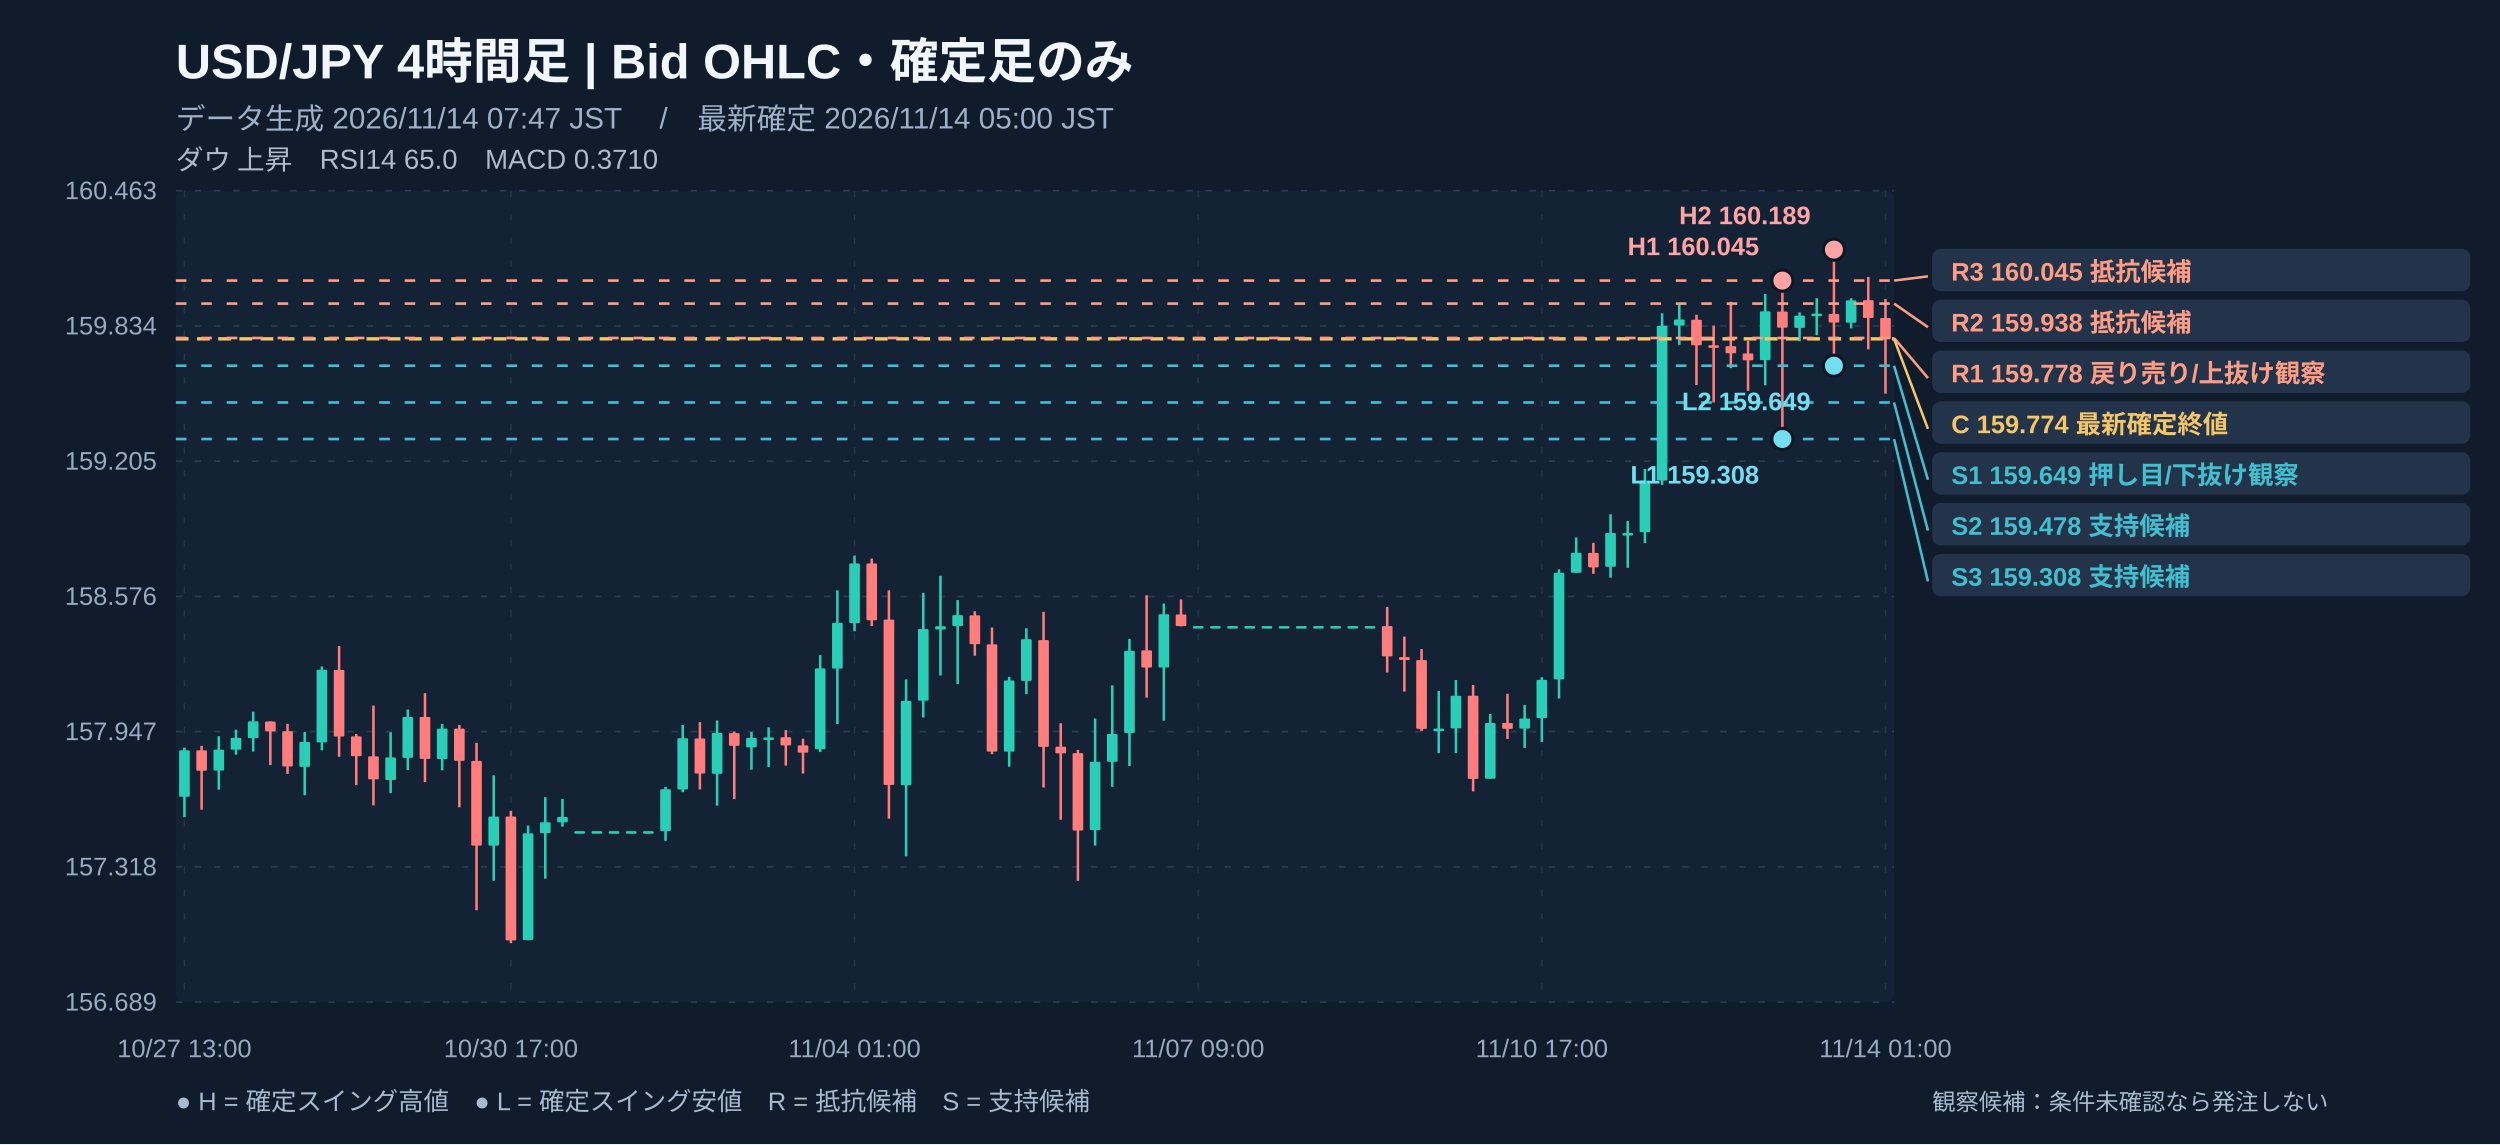
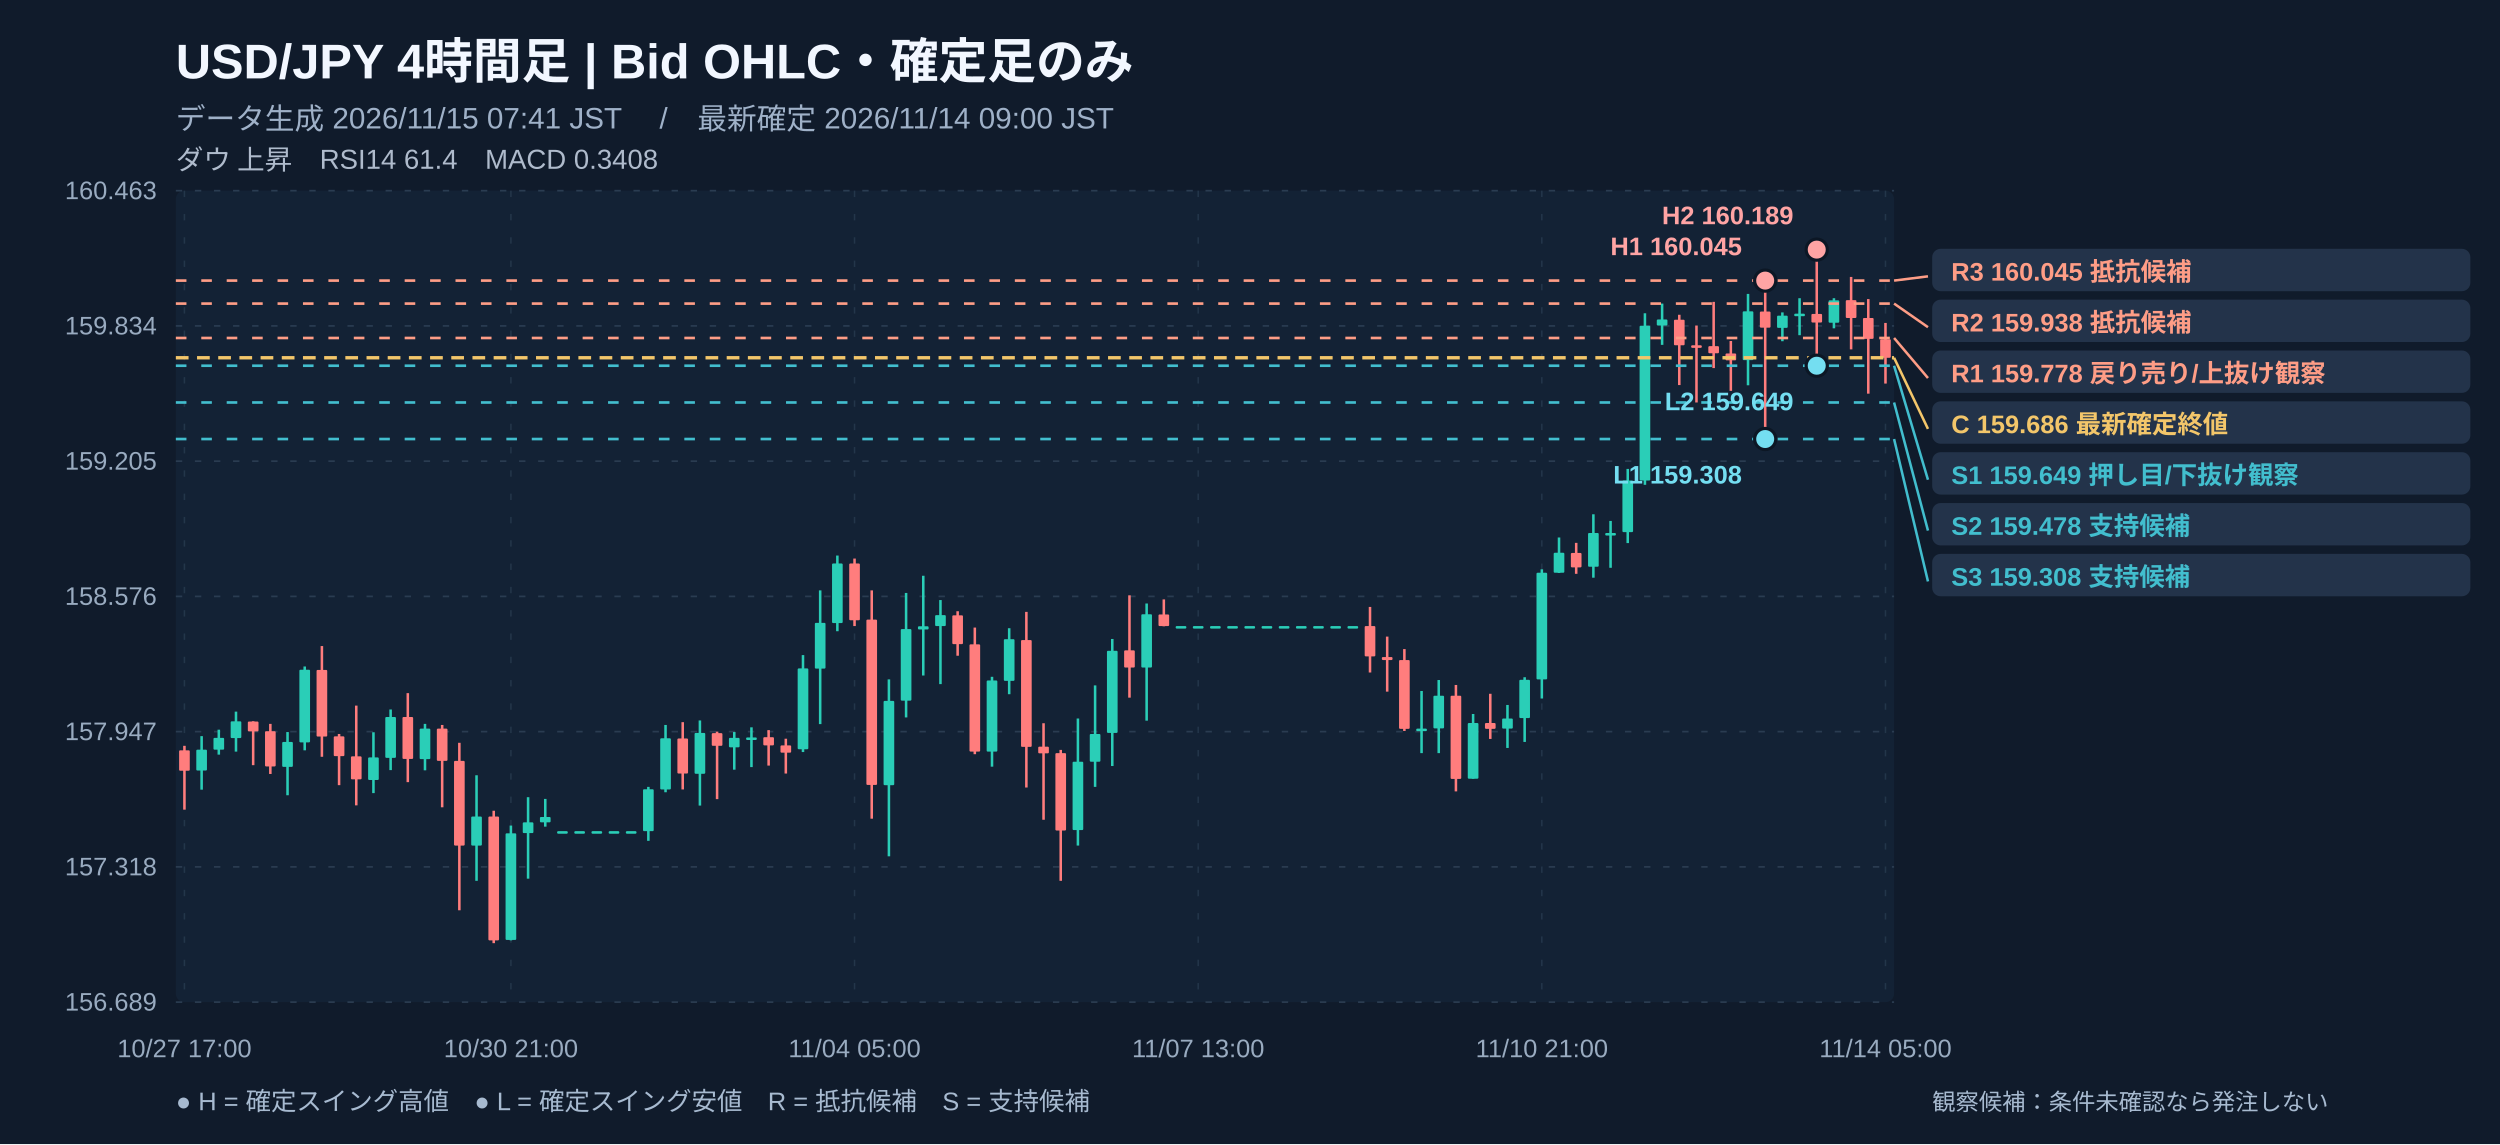
<svg xmlns="http://www.w3.org/2000/svg" width="1180" height="540" viewBox="0 0 1180 540" role="img" aria-label="USD/JPY 4時間足 注釈付きローソク足チャート">
  <rect width="1180" height="540" fill="#101b2b" />
  <rect x="83" y="90" width="811" height="383" fill="#132235" rx="4" />
  <text x="83" y="37" fill="#f2f7ff" font-size="23" font-weight="700" text-anchor="start" font-family="Arial, Noto Sans JP, sans-serif">USD/JPY   4時間足   |   Bid OHLC・確定足のみ</text>
-   <text x="83" y="61" fill="#9fb1c8" font-size="14" font-weight="400" text-anchor="start" font-family="Arial, Noto Sans JP, sans-serif">データ生成 2026/11/14 07:47 JST　 /　最新確定 2026/11/14 05:00 JST</text>
-   <text x="83" y="80" fill="#afbbcc" font-size="13" font-weight="400" text-anchor="start" font-family="Arial, Noto Sans JP, sans-serif">ダウ 上昇　RSI14 65.0　MACD 0.3710</text>
+   <text x="83" y="61" fill="#9fb1c8" font-size="14" font-weight="400" text-anchor="start" font-family="Arial, Noto Sans JP, sans-serif">データ生成 2026/11/15 07:41 JST　 /　最新確定 2026/11/14 09:00 JST</text>
+   <text x="83" y="80" fill="#afbbcc" font-size="13" font-weight="400" text-anchor="start" font-family="Arial, Noto Sans JP, sans-serif">ダウ 上昇　RSI14 61.4　MACD 0.3408</text>
  <line x1="83" y1="90" x2="894" y2="90" stroke="#2a3c51" stroke-width="0.8" stroke-dasharray="3,6" />
  <text x="74" y="94" fill="#99abc0" font-size="12" font-weight="400" text-anchor="end" font-family="Arial, Noto Sans JP, sans-serif">160.463</text>
  <line x1="83" y1="153.833" x2="894" y2="153.833" stroke="#2a3c51" stroke-width="0.8" stroke-dasharray="3,6" />
  <text x="74" y="157.833" fill="#99abc0" font-size="12" font-weight="400" text-anchor="end" font-family="Arial, Noto Sans JP, sans-serif">159.834</text>
  <line x1="83" y1="217.667" x2="894" y2="217.667" stroke="#2a3c51" stroke-width="0.8" stroke-dasharray="3,6" />
  <text x="74" y="221.667" fill="#99abc0" font-size="12" font-weight="400" text-anchor="end" font-family="Arial, Noto Sans JP, sans-serif">159.205</text>
  <line x1="83" y1="281.5" x2="894" y2="281.5" stroke="#2a3c51" stroke-width="0.8" stroke-dasharray="3,6" />
  <text x="74" y="285.5" fill="#99abc0" font-size="12" font-weight="400" text-anchor="end" font-family="Arial, Noto Sans JP, sans-serif">158.576</text>
  <line x1="83" y1="345.333" x2="894" y2="345.333" stroke="#2a3c51" stroke-width="0.8" stroke-dasharray="3,6" />
  <text x="74" y="349.333" fill="#99abc0" font-size="12" font-weight="400" text-anchor="end" font-family="Arial, Noto Sans JP, sans-serif">157.947</text>
  <line x1="83" y1="409.167" x2="894" y2="409.167" stroke="#2a3c51" stroke-width="0.8" stroke-dasharray="3,6" />
  <text x="74" y="413.167" fill="#99abc0" font-size="12" font-weight="400" text-anchor="end" font-family="Arial, Noto Sans JP, sans-serif">157.318</text>
  <line x1="83" y1="473" x2="894" y2="473" stroke="#2a3c51" stroke-width="0.8" stroke-dasharray="3,6" />
  <text x="74" y="477" fill="#99abc0" font-size="12" font-weight="400" text-anchor="end" font-family="Arial, Noto Sans JP, sans-serif">156.689</text>
  <line x1="87.055" y1="90" x2="87.055" y2="473" stroke="#23364a" stroke-width="0.7" stroke-dasharray="3,8" />
-   <text x="87.055" y="499" fill="#99abc0" font-size="12" font-weight="400" text-anchor="middle" font-family="Arial, Noto Sans JP, sans-serif">10/27 13:00</text>
+   <text x="87.055" y="499" fill="#99abc0" font-size="12" font-weight="400" text-anchor="middle" font-family="Arial, Noto Sans JP, sans-serif">10/27 17:00</text>
  <line x1="241.145" y1="90" x2="241.145" y2="473" stroke="#23364a" stroke-width="0.7" stroke-dasharray="3,8" />
-   <text x="241.145" y="499" fill="#99abc0" font-size="12" font-weight="400" text-anchor="middle" font-family="Arial, Noto Sans JP, sans-serif">10/30 17:00</text>
+   <text x="241.145" y="499" fill="#99abc0" font-size="12" font-weight="400" text-anchor="middle" font-family="Arial, Noto Sans JP, sans-serif">10/30 21:00</text>
  <line x1="403.345" y1="90" x2="403.345" y2="473" stroke="#23364a" stroke-width="0.7" stroke-dasharray="3,8" />
-   <text x="403.345" y="499" fill="#99abc0" font-size="12" font-weight="400" text-anchor="middle" font-family="Arial, Noto Sans JP, sans-serif">11/04 01:00</text>
+   <text x="403.345" y="499" fill="#99abc0" font-size="12" font-weight="400" text-anchor="middle" font-family="Arial, Noto Sans JP, sans-serif">11/04 05:00</text>
  <line x1="565.545" y1="90" x2="565.545" y2="473" stroke="#23364a" stroke-width="0.7" stroke-dasharray="3,8" />
-   <text x="565.545" y="499" fill="#99abc0" font-size="12" font-weight="400" text-anchor="middle" font-family="Arial, Noto Sans JP, sans-serif">11/07 09:00</text>
+   <text x="565.545" y="499" fill="#99abc0" font-size="12" font-weight="400" text-anchor="middle" font-family="Arial, Noto Sans JP, sans-serif">11/07 13:00</text>
  <line x1="727.745" y1="90" x2="727.745" y2="473" stroke="#23364a" stroke-width="0.7" stroke-dasharray="3,8" />
-   <text x="727.745" y="499" fill="#99abc0" font-size="12" font-weight="400" text-anchor="middle" font-family="Arial, Noto Sans JP, sans-serif">11/10 17:00</text>
+   <text x="727.745" y="499" fill="#99abc0" font-size="12" font-weight="400" text-anchor="middle" font-family="Arial, Noto Sans JP, sans-serif">11/10 21:00</text>
  <line x1="889.945" y1="90" x2="889.945" y2="473" stroke="#23364a" stroke-width="0.7" stroke-dasharray="3,8" />
-   <text x="889.945" y="499" fill="#99abc0" font-size="12" font-weight="400" text-anchor="middle" font-family="Arial, Noto Sans JP, sans-serif">11/14 01:00</text>
-   <line x1="87.055" y1="352.835" x2="87.055" y2="385.712" stroke="#2aceb7" stroke-width="1.2" />
-   <rect x="84.54" y="354.15" width="5.03" height="21.92" fill="#2aceb7" rx=".5" />
-   <line x1="95.165" y1="352.023" x2="95.165" y2="382.161" stroke="#ff7d7d" stroke-width="1.2" />
-   <rect x="92.65" y="354.15" width="5.03" height="9.64" fill="#ff7d7d" rx=".5" />
-   <line x1="103.275" y1="347.457" x2="103.275" y2="372.724" stroke="#2aceb7" stroke-width="1.2" />
-   <rect x="100.76" y="353.85" width="5.03" height="9.84" fill="#2aceb7" rx=".5" />
-   <line x1="111.385" y1="344.413" x2="111.385" y2="356.184" stroke="#2aceb7" stroke-width="1.2" />
-   <rect x="108.87" y="348.27" width="5.03" height="5.58" fill="#2aceb7" rx=".5" />
-   <line x1="119.495" y1="335.889" x2="119.495" y2="354.763" stroke="#2aceb7" stroke-width="1.2" />
-   <rect x="116.98" y="340.46" width="5.03" height="7.91" fill="#2aceb7" rx=".5" />
-   <line x1="127.605" y1="340.456" x2="127.605" y2="361.156" stroke="#ff7d7d" stroke-width="1.2" />
-   <rect x="125.09" y="340.56" width="5.03" height="4.67" fill="#ff7d7d" rx=".5" />
-   <line x1="135.715" y1="341.673" x2="135.715" y2="365.316" stroke="#ff7d7d" stroke-width="1.2" />
-   <rect x="133.20" y="345.12" width="5.03" height="16.64" fill="#ff7d7d" rx=".5" />
-   <line x1="143.825" y1="345.529" x2="143.825" y2="375.362" stroke="#2aceb7" stroke-width="1.2" />
-   <rect x="141.31" y="350.20" width="5.03" height="11.77" fill="#2aceb7" rx=".5" />
-   <line x1="151.935" y1="314.58" x2="151.935" y2="354.154" stroke="#2aceb7" stroke-width="1.2" />
-   <rect x="149.42" y="316.10" width="5.03" height="34.30" fill="#2aceb7" rx=".5" />
-   <line x1="160.045" y1="304.94" x2="160.045" y2="357.199" stroke="#ff7d7d" stroke-width="1.2" />
-   <rect x="157.53" y="316.20" width="5.03" height="31.46" fill="#ff7d7d" rx=".5" />
-   <line x1="168.155" y1="346.442" x2="168.155" y2="370.593" stroke="#ff7d7d" stroke-width="1.2" />
-   <rect x="165.64" y="347.56" width="5.03" height="9.34" fill="#ff7d7d" rx=".5" />
-   <line x1="176.265" y1="333.048" x2="176.265" y2="380.131" stroke="#ff7d7d" stroke-width="1.2" />
-   <rect x="173.75" y="357.00" width="5.03" height="10.86" fill="#ff7d7d" rx=".5" />
-   <line x1="184.375" y1="345.631" x2="184.375" y2="374.347" stroke="#2aceb7" stroke-width="1.2" />
-   <rect x="181.86" y="357.50" width="5.03" height="10.65" fill="#2aceb7" rx=".5" />
-   <line x1="192.485" y1="334.875" x2="192.485" y2="363.49" stroke="#2aceb7" stroke-width="1.2" />
-   <rect x="189.97" y="338.43" width="5.03" height="19.28" fill="#2aceb7" rx=".5" />
-   <line x1="200.595" y1="327.163" x2="200.595" y2="369.172" stroke="#ff7d7d" stroke-width="1.2" />
-   <rect x="198.08" y="338.43" width="5.03" height="19.79" fill="#ff7d7d" rx=".5" />
-   <line x1="208.705" y1="341.673" x2="208.705" y2="363.591" stroke="#2aceb7" stroke-width="1.2" />
-   <rect x="206.19" y="343.91" width="5.03" height="14.41" fill="#2aceb7" rx=".5" />
-   <line x1="216.815" y1="342.181" x2="216.815" y2="381.045" stroke="#ff7d7d" stroke-width="1.2" />
-   <rect x="214.30" y="343.91" width="5.03" height="15.22" fill="#ff7d7d" rx=".5" />
-   <line x1="224.925" y1="350.603" x2="224.925" y2="429.65" stroke="#ff7d7d" stroke-width="1.2" />
-   <rect x="222.41" y="359.13" width="5.03" height="39.98" fill="#ff7d7d" rx=".5" />
-   <line x1="233.035" y1="365.925" x2="233.035" y2="415.748" stroke="#2aceb7" stroke-width="1.2" />
-   <rect x="230.52" y="385.41" width="5.03" height="13.70" fill="#2aceb7" rx=".5" />
-   <line x1="241.145" y1="382.668" x2="241.145" y2="445.175" stroke="#ff7d7d" stroke-width="1.2" />
-   <rect x="238.63" y="385.41" width="5.03" height="58.45" fill="#ff7d7d" rx=".5" />
-   <line x1="249.255" y1="389.67" x2="249.255" y2="443.856" stroke="#2aceb7" stroke-width="1.2" />
-   <rect x="246.74" y="393.32" width="5.03" height="50.33" fill="#2aceb7" rx=".5" />
-   <line x1="257.365" y1="376.275" x2="257.365" y2="414.733" stroke="#2aceb7" stroke-width="1.2" />
-   <rect x="254.85" y="388.15" width="5.03" height="5.07" fill="#2aceb7" rx=".5" />
-   <line x1="265.475" y1="377.087" x2="265.475" y2="390.177" stroke="#2aceb7" stroke-width="1.2" />
-   <rect x="262.96" y="385.61" width="5.03" height="2.54" fill="#2aceb7" rx=".5" />
+   <text x="889.945" y="499" fill="#99abc0" font-size="12" font-weight="400" text-anchor="middle" font-family="Arial, Noto Sans JP, sans-serif">11/14 05:00</text>
+   <line x1="87.055" y1="352.023" x2="87.055" y2="382.161" stroke="#ff7d7d" stroke-width="1.2" />
+   <rect x="84.54" y="354.15" width="5.03" height="9.64" fill="#ff7d7d" rx=".5" />
+   <line x1="95.165" y1="347.457" x2="95.165" y2="372.724" stroke="#2aceb7" stroke-width="1.2" />
+   <rect x="92.65" y="353.85" width="5.03" height="9.84" fill="#2aceb7" rx=".5" />
+   <line x1="103.275" y1="344.413" x2="103.275" y2="356.184" stroke="#2aceb7" stroke-width="1.2" />
+   <rect x="100.76" y="348.27" width="5.03" height="5.58" fill="#2aceb7" rx=".5" />
+   <line x1="111.385" y1="335.889" x2="111.385" y2="354.763" stroke="#2aceb7" stroke-width="1.2" />
+   <rect x="108.87" y="340.46" width="5.03" height="7.91" fill="#2aceb7" rx=".5" />
+   <line x1="119.495" y1="340.456" x2="119.495" y2="361.156" stroke="#ff7d7d" stroke-width="1.2" />
+   <rect x="116.98" y="340.56" width="5.03" height="4.67" fill="#ff7d7d" rx=".5" />
+   <line x1="127.605" y1="341.673" x2="127.605" y2="365.316" stroke="#ff7d7d" stroke-width="1.2" />
+   <rect x="125.09" y="345.12" width="5.03" height="16.64" fill="#ff7d7d" rx=".5" />
+   <line x1="135.715" y1="345.529" x2="135.715" y2="375.362" stroke="#2aceb7" stroke-width="1.2" />
+   <rect x="133.20" y="350.20" width="5.03" height="11.77" fill="#2aceb7" rx=".5" />
+   <line x1="143.825" y1="314.58" x2="143.825" y2="354.154" stroke="#2aceb7" stroke-width="1.2" />
+   <rect x="141.31" y="316.10" width="5.03" height="34.30" fill="#2aceb7" rx=".5" />
+   <line x1="151.935" y1="304.94" x2="151.935" y2="357.199" stroke="#ff7d7d" stroke-width="1.2" />
+   <rect x="149.42" y="316.20" width="5.03" height="31.46" fill="#ff7d7d" rx=".5" />
+   <line x1="160.045" y1="346.442" x2="160.045" y2="370.593" stroke="#ff7d7d" stroke-width="1.2" />
+   <rect x="157.53" y="347.56" width="5.03" height="9.34" fill="#ff7d7d" rx=".5" />
+   <line x1="168.155" y1="333.048" x2="168.155" y2="380.131" stroke="#ff7d7d" stroke-width="1.2" />
+   <rect x="165.64" y="357.00" width="5.03" height="10.86" fill="#ff7d7d" rx=".5" />
+   <line x1="176.265" y1="345.631" x2="176.265" y2="374.347" stroke="#2aceb7" stroke-width="1.2" />
+   <rect x="173.75" y="357.50" width="5.03" height="10.65" fill="#2aceb7" rx=".5" />
+   <line x1="184.375" y1="334.875" x2="184.375" y2="363.49" stroke="#2aceb7" stroke-width="1.2" />
+   <rect x="181.86" y="338.43" width="5.03" height="19.28" fill="#2aceb7" rx=".5" />
+   <line x1="192.485" y1="327.163" x2="192.485" y2="369.172" stroke="#ff7d7d" stroke-width="1.2" />
+   <rect x="189.97" y="338.43" width="5.03" height="19.79" fill="#ff7d7d" rx=".5" />
+   <line x1="200.595" y1="341.673" x2="200.595" y2="363.591" stroke="#2aceb7" stroke-width="1.2" />
+   <rect x="198.08" y="343.91" width="5.03" height="14.41" fill="#2aceb7" rx=".5" />
+   <line x1="208.705" y1="342.181" x2="208.705" y2="381.045" stroke="#ff7d7d" stroke-width="1.2" />
+   <rect x="206.19" y="343.91" width="5.03" height="15.22" fill="#ff7d7d" rx=".5" />
+   <line x1="216.815" y1="350.603" x2="216.815" y2="429.65" stroke="#ff7d7d" stroke-width="1.2" />
+   <rect x="214.30" y="359.13" width="5.03" height="39.98" fill="#ff7d7d" rx=".5" />
+   <line x1="224.925" y1="365.925" x2="224.925" y2="415.748" stroke="#2aceb7" stroke-width="1.2" />
+   <rect x="222.41" y="385.41" width="5.03" height="13.70" fill="#2aceb7" rx=".5" />
+   <line x1="233.035" y1="382.668" x2="233.035" y2="445.175" stroke="#ff7d7d" stroke-width="1.2" />
+   <rect x="230.52" y="385.41" width="5.03" height="58.45" fill="#ff7d7d" rx=".5" />
+   <line x1="241.145" y1="389.67" x2="241.145" y2="443.856" stroke="#2aceb7" stroke-width="1.2" />
+   <rect x="238.63" y="393.32" width="5.03" height="50.33" fill="#2aceb7" rx=".5" />
+   <line x1="249.255" y1="376.275" x2="249.255" y2="414.733" stroke="#2aceb7" stroke-width="1.2" />
+   <rect x="246.74" y="388.15" width="5.03" height="5.07" fill="#2aceb7" rx=".5" />
+   <line x1="257.365" y1="377.087" x2="257.365" y2="390.177" stroke="#2aceb7" stroke-width="1.2" />
+   <rect x="254.85" y="385.61" width="5.03" height="2.54" fill="#2aceb7" rx=".5" />
+   <line x1="265.475" y1="392.308" x2="265.475" y2="392.308" stroke="#2aceb7" stroke-width="1.2" />
+   <rect x="262.96" y="392.31" width="5.03" height="1.20" fill="#2aceb7" rx=".5" />
  <line x1="273.585" y1="392.308" x2="273.585" y2="392.308" stroke="#2aceb7" stroke-width="1.2" />
  <rect x="271.07" y="392.31" width="5.03" height="1.20" fill="#2aceb7" rx=".5" />
  <line x1="281.695" y1="392.308" x2="281.695" y2="392.308" stroke="#2aceb7" stroke-width="1.2" />
  <rect x="279.18" y="392.31" width="5.03" height="1.20" fill="#2aceb7" rx=".5" />
  <line x1="289.805" y1="392.308" x2="289.805" y2="392.308" stroke="#2aceb7" stroke-width="1.2" />
  <rect x="287.29" y="392.31" width="5.03" height="1.20" fill="#2aceb7" rx=".5" />
  <line x1="297.915" y1="392.308" x2="297.915" y2="392.308" stroke="#2aceb7" stroke-width="1.2" />
  <rect x="295.40" y="392.31" width="5.03" height="1.20" fill="#2aceb7" rx=".5" />
-   <line x1="306.025" y1="392.308" x2="306.025" y2="392.308" stroke="#2aceb7" stroke-width="1.2" />
-   <rect x="303.51" y="392.31" width="5.03" height="1.20" fill="#2aceb7" rx=".5" />
-   <line x1="314.135" y1="371.405" x2="314.135" y2="396.874" stroke="#2aceb7" stroke-width="1.2" />
-   <rect x="311.62" y="372.52" width="5.03" height="19.79" fill="#2aceb7" rx=".5" />
-   <line x1="322.245" y1="342.181" x2="322.245" y2="373.941" stroke="#2aceb7" stroke-width="1.2" />
-   <rect x="319.73" y="348.47" width="5.03" height="24.15" fill="#2aceb7" rx=".5" />
-   <line x1="330.355" y1="340.861" x2="330.355" y2="372.622" stroke="#ff7d7d" stroke-width="1.2" />
-   <rect x="327.84" y="348.57" width="5.03" height="16.54" fill="#ff7d7d" rx=".5" />
-   <line x1="338.465" y1="340.05" x2="338.465" y2="380.233" stroke="#2aceb7" stroke-width="1.2" />
-   <rect x="335.95" y="345.94" width="5.03" height="19.28" fill="#2aceb7" rx=".5" />
-   <line x1="346.575" y1="345.326" x2="346.575" y2="377.189" stroke="#ff7d7d" stroke-width="1.2" />
-   <rect x="344.06" y="346.04" width="5.03" height="5.99" fill="#ff7d7d" rx=".5" />
-   <line x1="354.685" y1="345.529" x2="354.685" y2="363.287" stroke="#2aceb7" stroke-width="1.2" />
-   <rect x="352.17" y="348.27" width="5.03" height="4.46" fill="#2aceb7" rx=".5" />
-   <line x1="362.795" y1="343.297" x2="362.795" y2="362.069" stroke="#2aceb7" stroke-width="1.2" />
-   <rect x="360.28" y="348.07" width="5.03" height="1.20" fill="#2aceb7" rx=".5" />
-   <line x1="370.905" y1="344.616" x2="370.905" y2="361.359" stroke="#ff7d7d" stroke-width="1.2" />
-   <rect x="368.39" y="347.96" width="5.03" height="3.86" fill="#ff7d7d" rx=".5" />
-   <line x1="379.015" y1="348.675" x2="379.015" y2="365.113" stroke="#ff7d7d" stroke-width="1.2" />
-   <rect x="376.50" y="351.82" width="5.03" height="3.45" fill="#ff7d7d" rx=".5" />
-   <line x1="387.125" y1="309.202" x2="387.125" y2="354.966" stroke="#2aceb7" stroke-width="1.2" />
-   <rect x="384.61" y="315.49" width="5.03" height="38.15" fill="#2aceb7" rx=".5" />
-   <line x1="395.235" y1="278.659" x2="395.235" y2="341.775" stroke="#2aceb7" stroke-width="1.2" />
-   <rect x="392.72" y="293.98" width="5.03" height="21.61" fill="#2aceb7" rx=".5" />
-   <line x1="403.345" y1="262.22" x2="403.345" y2="297.939" stroke="#2aceb7" stroke-width="1.2" />
-   <rect x="400.83" y="265.97" width="5.03" height="28.11" fill="#2aceb7" rx=".5" />
-   <line x1="411.455" y1="263.641" x2="411.455" y2="295.503" stroke="#ff7d7d" stroke-width="1.2" />
-   <rect x="408.94" y="265.97" width="5.03" height="26.79" fill="#ff7d7d" rx=".5" />
-   <line x1="419.565" y1="278.659" x2="419.565" y2="386.423" stroke="#ff7d7d" stroke-width="1.2" />
-   <rect x="417.05" y="292.46" width="5.03" height="78.03" fill="#ff7d7d" rx=".5" />
-   <line x1="427.675" y1="320.668" x2="427.675" y2="404.18" stroke="#2aceb7" stroke-width="1.2" />
-   <rect x="425.16" y="330.82" width="5.03" height="39.78" fill="#2aceb7" rx=".5" />
-   <line x1="435.785" y1="279.876" x2="435.785" y2="338.629" stroke="#2aceb7" stroke-width="1.2" />
-   <rect x="433.27" y="296.92" width="5.03" height="33.79" fill="#2aceb7" rx=".5" />
-   <line x1="443.895" y1="271.759" x2="443.895" y2="318.842" stroke="#2aceb7" stroke-width="1.2" />
-   <rect x="441.38" y="295.60" width="5.03" height="1.52" fill="#2aceb7" rx=".5" />
-   <line x1="452.005" y1="283.225" x2="452.005" y2="322.901" stroke="#2aceb7" stroke-width="1.2" />
-   <rect x="449.49" y="290.33" width="5.03" height="5.18" fill="#2aceb7" rx=".5" />
-   <line x1="460.115" y1="288.502" x2="460.115" y2="309.506" stroke="#ff7d7d" stroke-width="1.2" />
-   <rect x="457.60" y="290.43" width="5.03" height="13.60" fill="#ff7d7d" rx=".5" />
-   <line x1="468.225" y1="296.214" x2="468.225" y2="355.981" stroke="#ff7d7d" stroke-width="1.2" />
-   <rect x="465.71" y="304.13" width="5.03" height="50.63" fill="#ff7d7d" rx=".5" />
-   <line x1="476.335" y1="319.451" x2="476.335" y2="361.866" stroke="#2aceb7" stroke-width="1.2" />
-   <rect x="473.82" y="321.18" width="5.03" height="33.59" fill="#2aceb7" rx=".5" />
-   <line x1="484.445" y1="296.518" x2="484.445" y2="327.67" stroke="#2aceb7" stroke-width="1.2" />
-   <rect x="481.93" y="301.69" width="5.03" height="19.69" fill="#2aceb7" rx=".5" />
-   <line x1="492.555" y1="288.806" x2="492.555" y2="371.709" stroke="#ff7d7d" stroke-width="1.2" />
-   <rect x="490.04" y="302.10" width="5.03" height="50.43" fill="#ff7d7d" rx=".5" />
-   <line x1="500.665" y1="341.369" x2="500.665" y2="386.93" stroke="#ff7d7d" stroke-width="1.2" />
-   <rect x="498.15" y="352.43" width="5.03" height="3.15" fill="#ff7d7d" rx=".5" />
-   <line x1="508.775" y1="353.951" x2="508.775" y2="415.748" stroke="#ff7d7d" stroke-width="1.2" />
-   <rect x="506.26" y="355.47" width="5.03" height="36.53" fill="#ff7d7d" rx=".5" />
-   <line x1="516.885" y1="339.136" x2="516.885" y2="399.107" stroke="#2aceb7" stroke-width="1.2" />
-   <rect x="514.37" y="359.53" width="5.03" height="32.27" fill="#2aceb7" rx=".5" />
-   <line x1="524.995" y1="323.51" x2="524.995" y2="371.405" stroke="#2aceb7" stroke-width="1.2" />
-   <rect x="522.48" y="346.44" width="5.03" height="13.09" fill="#2aceb7" rx=".5" />
-   <line x1="533.105" y1="301.592" x2="533.105" y2="361.562" stroke="#2aceb7" stroke-width="1.2" />
-   <rect x="530.59" y="307.17" width="5.03" height="38.76" fill="#2aceb7" rx=".5" />
-   <line x1="541.215" y1="280.993" x2="541.215" y2="329.294" stroke="#ff7d7d" stroke-width="1.2" />
-   <rect x="538.70" y="306.97" width="5.03" height="8.12" fill="#ff7d7d" rx=".5" />
-   <line x1="549.325" y1="284.849" x2="549.325" y2="340.151" stroke="#2aceb7" stroke-width="1.2" />
-   <rect x="546.81" y="289.92" width="5.03" height="25.17" fill="#2aceb7" rx=".5" />
-   <line x1="557.435" y1="282.921" x2="557.435" y2="295.605" stroke="#ff7d7d" stroke-width="1.2" />
-   <rect x="554.92" y="290.02" width="5.03" height="5.48" fill="#ff7d7d" rx=".5" />
+   <line x1="306.025" y1="371.405" x2="306.025" y2="396.874" stroke="#2aceb7" stroke-width="1.2" />
+   <rect x="303.51" y="372.52" width="5.03" height="19.79" fill="#2aceb7" rx=".5" />
+   <line x1="314.135" y1="342.181" x2="314.135" y2="373.941" stroke="#2aceb7" stroke-width="1.2" />
+   <rect x="311.62" y="348.47" width="5.03" height="24.15" fill="#2aceb7" rx=".5" />
+   <line x1="322.245" y1="340.861" x2="322.245" y2="372.622" stroke="#ff7d7d" stroke-width="1.2" />
+   <rect x="319.73" y="348.57" width="5.03" height="16.54" fill="#ff7d7d" rx=".5" />
+   <line x1="330.355" y1="340.05" x2="330.355" y2="380.233" stroke="#2aceb7" stroke-width="1.2" />
+   <rect x="327.84" y="345.94" width="5.03" height="19.28" fill="#2aceb7" rx=".5" />
+   <line x1="338.465" y1="345.326" x2="338.465" y2="377.189" stroke="#ff7d7d" stroke-width="1.2" />
+   <rect x="335.95" y="346.04" width="5.03" height="5.99" fill="#ff7d7d" rx=".5" />
+   <line x1="346.575" y1="345.529" x2="346.575" y2="363.287" stroke="#2aceb7" stroke-width="1.2" />
+   <rect x="344.06" y="348.27" width="5.03" height="4.46" fill="#2aceb7" rx=".5" />
+   <line x1="354.685" y1="343.297" x2="354.685" y2="362.069" stroke="#2aceb7" stroke-width="1.2" />
+   <rect x="352.17" y="348.07" width="5.03" height="1.20" fill="#2aceb7" rx=".5" />
+   <line x1="362.795" y1="344.616" x2="362.795" y2="361.359" stroke="#ff7d7d" stroke-width="1.2" />
+   <rect x="360.28" y="347.96" width="5.03" height="3.86" fill="#ff7d7d" rx=".5" />
+   <line x1="370.905" y1="348.675" x2="370.905" y2="365.113" stroke="#ff7d7d" stroke-width="1.2" />
+   <rect x="368.39" y="351.82" width="5.03" height="3.45" fill="#ff7d7d" rx=".5" />
+   <line x1="379.015" y1="309.202" x2="379.015" y2="354.966" stroke="#2aceb7" stroke-width="1.2" />
+   <rect x="376.50" y="315.49" width="5.03" height="38.15" fill="#2aceb7" rx=".5" />
+   <line x1="387.125" y1="278.659" x2="387.125" y2="341.775" stroke="#2aceb7" stroke-width="1.2" />
+   <rect x="384.61" y="293.98" width="5.03" height="21.61" fill="#2aceb7" rx=".5" />
+   <line x1="395.235" y1="262.22" x2="395.235" y2="297.939" stroke="#2aceb7" stroke-width="1.2" />
+   <rect x="392.72" y="265.97" width="5.03" height="28.11" fill="#2aceb7" rx=".5" />
+   <line x1="403.345" y1="263.641" x2="403.345" y2="295.503" stroke="#ff7d7d" stroke-width="1.2" />
+   <rect x="400.83" y="265.97" width="5.03" height="26.79" fill="#ff7d7d" rx=".5" />
+   <line x1="411.455" y1="278.659" x2="411.455" y2="386.423" stroke="#ff7d7d" stroke-width="1.2" />
+   <rect x="408.94" y="292.46" width="5.03" height="78.03" fill="#ff7d7d" rx=".5" />
+   <line x1="419.565" y1="320.668" x2="419.565" y2="404.18" stroke="#2aceb7" stroke-width="1.2" />
+   <rect x="417.05" y="330.82" width="5.03" height="39.78" fill="#2aceb7" rx=".5" />
+   <line x1="427.675" y1="279.876" x2="427.675" y2="338.629" stroke="#2aceb7" stroke-width="1.2" />
+   <rect x="425.16" y="296.92" width="5.03" height="33.79" fill="#2aceb7" rx=".5" />
+   <line x1="435.785" y1="271.759" x2="435.785" y2="318.842" stroke="#2aceb7" stroke-width="1.2" />
+   <rect x="433.27" y="295.60" width="5.03" height="1.52" fill="#2aceb7" rx=".5" />
+   <line x1="443.895" y1="283.225" x2="443.895" y2="322.901" stroke="#2aceb7" stroke-width="1.2" />
+   <rect x="441.38" y="290.33" width="5.03" height="5.18" fill="#2aceb7" rx=".5" />
+   <line x1="452.005" y1="288.502" x2="452.005" y2="309.506" stroke="#ff7d7d" stroke-width="1.2" />
+   <rect x="449.49" y="290.43" width="5.03" height="13.60" fill="#ff7d7d" rx=".5" />
+   <line x1="460.115" y1="296.214" x2="460.115" y2="355.981" stroke="#ff7d7d" stroke-width="1.2" />
+   <rect x="457.60" y="304.13" width="5.03" height="50.63" fill="#ff7d7d" rx=".5" />
+   <line x1="468.225" y1="319.451" x2="468.225" y2="361.866" stroke="#2aceb7" stroke-width="1.2" />
+   <rect x="465.71" y="321.18" width="5.03" height="33.59" fill="#2aceb7" rx=".5" />
+   <line x1="476.335" y1="296.518" x2="476.335" y2="327.67" stroke="#2aceb7" stroke-width="1.2" />
+   <rect x="473.82" y="301.69" width="5.03" height="19.69" fill="#2aceb7" rx=".5" />
+   <line x1="484.445" y1="288.806" x2="484.445" y2="371.709" stroke="#ff7d7d" stroke-width="1.2" />
+   <rect x="481.93" y="302.10" width="5.03" height="50.43" fill="#ff7d7d" rx=".5" />
+   <line x1="492.555" y1="341.369" x2="492.555" y2="386.93" stroke="#ff7d7d" stroke-width="1.2" />
+   <rect x="490.04" y="352.43" width="5.03" height="3.15" fill="#ff7d7d" rx=".5" />
+   <line x1="500.665" y1="353.951" x2="500.665" y2="415.748" stroke="#ff7d7d" stroke-width="1.2" />
+   <rect x="498.15" y="355.47" width="5.03" height="36.53" fill="#ff7d7d" rx=".5" />
+   <line x1="508.775" y1="339.136" x2="508.775" y2="399.107" stroke="#2aceb7" stroke-width="1.2" />
+   <rect x="506.26" y="359.53" width="5.03" height="32.27" fill="#2aceb7" rx=".5" />
+   <line x1="516.885" y1="323.51" x2="516.885" y2="371.405" stroke="#2aceb7" stroke-width="1.2" />
+   <rect x="514.37" y="346.44" width="5.03" height="13.09" fill="#2aceb7" rx=".5" />
+   <line x1="524.995" y1="301.592" x2="524.995" y2="361.562" stroke="#2aceb7" stroke-width="1.2" />
+   <rect x="522.48" y="307.17" width="5.03" height="38.76" fill="#2aceb7" rx=".5" />
+   <line x1="533.105" y1="280.993" x2="533.105" y2="329.294" stroke="#ff7d7d" stroke-width="1.2" />
+   <rect x="530.59" y="306.97" width="5.03" height="8.12" fill="#ff7d7d" rx=".5" />
+   <line x1="541.215" y1="284.849" x2="541.215" y2="340.151" stroke="#2aceb7" stroke-width="1.2" />
+   <rect x="538.70" y="289.92" width="5.03" height="25.17" fill="#2aceb7" rx=".5" />
+   <line x1="549.325" y1="282.921" x2="549.325" y2="295.605" stroke="#ff7d7d" stroke-width="1.2" />
+   <rect x="546.81" y="290.02" width="5.03" height="5.48" fill="#ff7d7d" rx=".5" />
+   <line x1="557.435" y1="295.503" x2="557.435" y2="295.503" stroke="#2aceb7" stroke-width="1.2" />
+   <rect x="554.92" y="295.50" width="5.03" height="1.20" fill="#2aceb7" rx=".5" />
  <line x1="565.545" y1="295.503" x2="565.545" y2="295.503" stroke="#2aceb7" stroke-width="1.2" />
  <rect x="563.03" y="295.50" width="5.03" height="1.20" fill="#2aceb7" rx=".5" />
  <line x1="573.655" y1="295.503" x2="573.655" y2="295.503" stroke="#2aceb7" stroke-width="1.2" />
  <rect x="571.14" y="295.50" width="5.03" height="1.20" fill="#2aceb7" rx=".5" />
  <line x1="581.765" y1="295.503" x2="581.765" y2="295.503" stroke="#2aceb7" stroke-width="1.2" />
  <rect x="579.25" y="295.50" width="5.03" height="1.20" fill="#2aceb7" rx=".5" />
  <line x1="589.875" y1="295.503" x2="589.875" y2="295.503" stroke="#2aceb7" stroke-width="1.2" />
  <rect x="587.36" y="295.50" width="5.03" height="1.20" fill="#2aceb7" rx=".5" />
  <line x1="597.985" y1="295.503" x2="597.985" y2="295.503" stroke="#2aceb7" stroke-width="1.2" />
  <rect x="595.47" y="295.50" width="5.03" height="1.20" fill="#2aceb7" rx=".5" />
  <line x1="606.095" y1="295.503" x2="606.095" y2="295.503" stroke="#2aceb7" stroke-width="1.2" />
  <rect x="603.58" y="295.50" width="5.03" height="1.20" fill="#2aceb7" rx=".5" />
  <line x1="614.205" y1="295.503" x2="614.205" y2="295.503" stroke="#2aceb7" stroke-width="1.2" />
  <rect x="611.69" y="295.50" width="5.03" height="1.20" fill="#2aceb7" rx=".5" />
  <line x1="622.315" y1="295.503" x2="622.315" y2="295.503" stroke="#2aceb7" stroke-width="1.2" />
  <rect x="619.80" y="295.50" width="5.03" height="1.20" fill="#2aceb7" rx=".5" />
  <line x1="630.425" y1="295.503" x2="630.425" y2="295.503" stroke="#2aceb7" stroke-width="1.2" />
  <rect x="627.91" y="295.50" width="5.03" height="1.20" fill="#2aceb7" rx=".5" />
  <line x1="638.535" y1="295.503" x2="638.535" y2="295.503" stroke="#2aceb7" stroke-width="1.2" />
  <rect x="636.02" y="295.50" width="5.03" height="1.20" fill="#2aceb7" rx=".5" />
-   <line x1="646.645" y1="295.503" x2="646.645" y2="295.503" stroke="#2aceb7" stroke-width="1.2" />
-   <rect x="644.13" y="295.50" width="5.03" height="1.20" fill="#2aceb7" rx=".5" />
-   <line x1="654.755" y1="286.472" x2="654.755" y2="317.421" stroke="#ff7d7d" stroke-width="1.2" />
-   <rect x="652.24" y="295.50" width="5.03" height="14.31" fill="#ff7d7d" rx=".5" />
-   <line x1="662.865" y1="300.475" x2="662.865" y2="326.452" stroke="#ff7d7d" stroke-width="1.2" />
-   <rect x="660.35" y="310.12" width="5.03" height="1.42" fill="#ff7d7d" rx=".5" />
-   <line x1="670.975" y1="306.361" x2="670.975" y2="345.022" stroke="#ff7d7d" stroke-width="1.2" />
-   <rect x="668.46" y="311.54" width="5.03" height="32.47" fill="#ff7d7d" rx=".5" />
-   <line x1="679.085" y1="326.148" x2="679.085" y2="355.473" stroke="#2aceb7" stroke-width="1.2" />
-   <rect x="676.57" y="343.91" width="5.03" height="1.20" fill="#2aceb7" rx=".5" />
-   <line x1="687.195" y1="320.973" x2="687.195" y2="355.473" stroke="#2aceb7" stroke-width="1.2" />
-   <rect x="684.68" y="328.38" width="5.03" height="15.42" fill="#2aceb7" rx=".5" />
-   <line x1="695.305" y1="323.307" x2="695.305" y2="373.536" stroke="#ff7d7d" stroke-width="1.2" />
-   <rect x="692.79" y="328.38" width="5.03" height="39.27" fill="#ff7d7d" rx=".5" />
-   <line x1="703.415" y1="337.005" x2="703.415" y2="367.549" stroke="#2aceb7" stroke-width="1.2" />
-   <rect x="700.90" y="341.27" width="5.03" height="26.28" fill="#2aceb7" rx=".5" />
-   <line x1="711.525" y1="327.467" x2="711.525" y2="348.776" stroke="#ff7d7d" stroke-width="1.2" />
-   <rect x="709.01" y="341.27" width="5.03" height="2.74" fill="#ff7d7d" rx=".5" />
-   <line x1="719.635" y1="332.744" x2="719.635" y2="353.038" stroke="#2aceb7" stroke-width="1.2" />
-   <rect x="717.12" y="339.14" width="5.03" height="4.77" fill="#2aceb7" rx=".5" />
-   <line x1="727.745" y1="319.654" x2="727.745" y2="350.197" stroke="#2aceb7" stroke-width="1.2" />
-   <rect x="725.23" y="320.87" width="5.03" height="18.06" fill="#2aceb7" rx=".5" />
-   <line x1="735.855" y1="268.714" x2="735.855" y2="329.699" stroke="#2aceb7" stroke-width="1.2" />
-   <rect x="733.34" y="270.34" width="5.03" height="50.33" fill="#2aceb7" rx=".5" />
-   <line x1="743.965" y1="253.697" x2="743.965" y2="270.439" stroke="#2aceb7" stroke-width="1.2" />
-   <rect x="741.45" y="260.90" width="5.03" height="9.44" fill="#2aceb7" rx=".5" />
-   <line x1="752.075" y1="256.233" x2="752.075" y2="270.845" stroke="#ff7d7d" stroke-width="1.2" />
-   <rect x="749.56" y="261.00" width="5.03" height="6.80" fill="#ff7d7d" rx=".5" />
-   <line x1="760.185" y1="242.737" x2="760.185" y2="272.672" stroke="#2aceb7" stroke-width="1.2" />
-   <rect x="757.67" y="251.57" width="5.03" height="15.93" fill="#2aceb7" rx=".5" />
-   <line x1="768.295" y1="245.883" x2="768.295" y2="268.004" stroke="#2aceb7" stroke-width="1.2" />
-   <rect x="765.78" y="251.57" width="5.03" height="1.20" fill="#2aceb7" rx=".5" />
-   <line x1="776.405" y1="221.327" x2="776.405" y2="256.335" stroke="#2aceb7" stroke-width="1.2" />
-   <rect x="773.89" y="226.81" width="5.03" height="24.35" fill="#2aceb7" rx=".5" />
-   <line x1="784.515" y1="147.861" x2="784.515" y2="228.836" stroke="#2aceb7" stroke-width="1.2" />
-   <rect x="782.00" y="153.75" width="5.03" height="73.06" fill="#2aceb7" rx=".5" />
-   <line x1="792.625" y1="143.294" x2="792.625" y2="162.777" stroke="#2aceb7" stroke-width="1.2" />
-   <rect x="790.11" y="150.80" width="5.03" height="2.84" fill="#2aceb7" rx=".5" />
-   <line x1="800.735" y1="148.571" x2="800.735" y2="181.752" stroke="#ff7d7d" stroke-width="1.2" />
-   <rect x="798.22" y="150.90" width="5.03" height="12.08" fill="#ff7d7d" rx=".5" />
-   <line x1="808.845" y1="153.645" x2="808.845" y2="189.972" stroke="#ff7d7d" stroke-width="1.2" />
-   <rect x="806.33" y="162.98" width="5.03" height="1.20" fill="#ff7d7d" rx=".5" />
-   <line x1="816.955" y1="142.483" x2="816.955" y2="173.736" stroke="#ff7d7d" stroke-width="1.2" />
-   <rect x="814.44" y="163.39" width="5.03" height="3.35" fill="#ff7d7d" rx=".5" />
-   <line x1="825.065" y1="160.951" x2="825.065" y2="184.492" stroke="#ff7d7d" stroke-width="1.2" />
-   <rect x="822.55" y="166.84" width="5.03" height="3.25" fill="#ff7d7d" rx=".5" />
-   <line x1="833.175" y1="138.728" x2="833.175" y2="181.854" stroke="#2aceb7" stroke-width="1.2" />
-   <rect x="830.66" y="146.95" width="5.03" height="23.03" fill="#2aceb7" rx=".5" />
-   <line x1="841.285" y1="132.437" x2="841.285" y2="207.222" stroke="#ff7d7d" stroke-width="1.2" />
-   <rect x="838.77" y="147.05" width="5.03" height="7.61" fill="#ff7d7d" rx=".5" />
-   <line x1="849.395" y1="147.455" x2="849.395" y2="161.052" stroke="#2aceb7" stroke-width="1.2" />
-   <rect x="846.88" y="148.98" width="5.03" height="5.78" fill="#2aceb7" rx=".5" />
-   <line x1="857.505" y1="140.758" x2="857.505" y2="158.211" stroke="#2aceb7" stroke-width="1.2" />
-   <rect x="854.99" y="148.06" width="5.03" height="1.20" fill="#2aceb7" rx=".5" />
-   <line x1="865.615" y1="117.825" x2="865.615" y2="172.62" stroke="#ff7d7d" stroke-width="1.2" />
-   <rect x="863.10" y="148.17" width="5.03" height="4.06" fill="#ff7d7d" rx=".5" />
-   <line x1="873.725" y1="140.758" x2="873.725" y2="154.964" stroke="#2aceb7" stroke-width="1.2" />
-   <rect x="871.21" y="141.77" width="5.03" height="10.55" fill="#2aceb7" rx=".5" />
-   <line x1="881.835" y1="130.712" x2="881.835" y2="164.908" stroke="#ff7d7d" stroke-width="1.2" />
-   <rect x="879.32" y="141.67" width="5.03" height="8.42" fill="#ff7d7d" rx=".5" />
-   <line x1="889.945" y1="141.163" x2="889.945" y2="185.811" stroke="#ff7d7d" stroke-width="1.2" />
-   <rect x="887.43" y="150.09" width="5.03" height="9.84" fill="#ff7d7d" rx=".5" />
-   <line x1="83" y1="159.936" x2="894" y2="159.936" stroke="#f3c66a" stroke-width="1.6" stroke-dasharray="6,4" />
+   <line x1="646.645" y1="286.472" x2="646.645" y2="317.421" stroke="#ff7d7d" stroke-width="1.2" />
+   <rect x="644.13" y="295.50" width="5.03" height="14.31" fill="#ff7d7d" rx=".5" />
+   <line x1="654.755" y1="300.475" x2="654.755" y2="326.452" stroke="#ff7d7d" stroke-width="1.2" />
+   <rect x="652.24" y="310.12" width="5.03" height="1.42" fill="#ff7d7d" rx=".5" />
+   <line x1="662.865" y1="306.361" x2="662.865" y2="345.022" stroke="#ff7d7d" stroke-width="1.2" />
+   <rect x="660.35" y="311.54" width="5.03" height="32.47" fill="#ff7d7d" rx=".5" />
+   <line x1="670.975" y1="326.148" x2="670.975" y2="355.473" stroke="#2aceb7" stroke-width="1.2" />
+   <rect x="668.46" y="343.91" width="5.03" height="1.20" fill="#2aceb7" rx=".5" />
+   <line x1="679.085" y1="320.973" x2="679.085" y2="355.473" stroke="#2aceb7" stroke-width="1.2" />
+   <rect x="676.57" y="328.38" width="5.03" height="15.42" fill="#2aceb7" rx=".5" />
+   <line x1="687.195" y1="323.307" x2="687.195" y2="373.536" stroke="#ff7d7d" stroke-width="1.2" />
+   <rect x="684.68" y="328.38" width="5.03" height="39.27" fill="#ff7d7d" rx=".5" />
+   <line x1="695.305" y1="337.005" x2="695.305" y2="367.549" stroke="#2aceb7" stroke-width="1.2" />
+   <rect x="692.79" y="341.27" width="5.03" height="26.28" fill="#2aceb7" rx=".5" />
+   <line x1="703.415" y1="327.467" x2="703.415" y2="348.776" stroke="#ff7d7d" stroke-width="1.2" />
+   <rect x="700.90" y="341.27" width="5.03" height="2.74" fill="#ff7d7d" rx=".5" />
+   <line x1="711.525" y1="332.744" x2="711.525" y2="353.038" stroke="#2aceb7" stroke-width="1.2" />
+   <rect x="709.01" y="339.14" width="5.03" height="4.77" fill="#2aceb7" rx=".5" />
+   <line x1="719.635" y1="319.654" x2="719.635" y2="350.197" stroke="#2aceb7" stroke-width="1.2" />
+   <rect x="717.12" y="320.87" width="5.03" height="18.06" fill="#2aceb7" rx=".5" />
+   <line x1="727.745" y1="268.714" x2="727.745" y2="329.699" stroke="#2aceb7" stroke-width="1.2" />
+   <rect x="725.23" y="270.34" width="5.03" height="50.33" fill="#2aceb7" rx=".5" />
+   <line x1="735.855" y1="253.697" x2="735.855" y2="270.439" stroke="#2aceb7" stroke-width="1.2" />
+   <rect x="733.34" y="260.90" width="5.03" height="9.44" fill="#2aceb7" rx=".5" />
+   <line x1="743.965" y1="256.233" x2="743.965" y2="270.845" stroke="#ff7d7d" stroke-width="1.2" />
+   <rect x="741.45" y="261.00" width="5.03" height="6.80" fill="#ff7d7d" rx=".5" />
+   <line x1="752.075" y1="242.737" x2="752.075" y2="272.672" stroke="#2aceb7" stroke-width="1.2" />
+   <rect x="749.56" y="251.57" width="5.03" height="15.93" fill="#2aceb7" rx=".5" />
+   <line x1="760.185" y1="245.883" x2="760.185" y2="268.004" stroke="#2aceb7" stroke-width="1.2" />
+   <rect x="757.67" y="251.57" width="5.03" height="1.20" fill="#2aceb7" rx=".5" />
+   <line x1="768.295" y1="221.327" x2="768.295" y2="256.335" stroke="#2aceb7" stroke-width="1.2" />
+   <rect x="765.78" y="226.81" width="5.03" height="24.35" fill="#2aceb7" rx=".5" />
+   <line x1="776.405" y1="147.861" x2="776.405" y2="228.836" stroke="#2aceb7" stroke-width="1.2" />
+   <rect x="773.89" y="153.75" width="5.03" height="73.06" fill="#2aceb7" rx=".5" />
+   <line x1="784.515" y1="143.294" x2="784.515" y2="162.777" stroke="#2aceb7" stroke-width="1.2" />
+   <rect x="782.00" y="150.80" width="5.03" height="2.84" fill="#2aceb7" rx=".5" />
+   <line x1="792.625" y1="148.571" x2="792.625" y2="181.752" stroke="#ff7d7d" stroke-width="1.2" />
+   <rect x="790.11" y="150.90" width="5.03" height="12.08" fill="#ff7d7d" rx=".5" />
+   <line x1="800.735" y1="153.645" x2="800.735" y2="189.972" stroke="#ff7d7d" stroke-width="1.2" />
+   <rect x="798.22" y="162.98" width="5.03" height="1.20" fill="#ff7d7d" rx=".5" />
+   <line x1="808.845" y1="142.483" x2="808.845" y2="173.736" stroke="#ff7d7d" stroke-width="1.2" />
+   <rect x="806.33" y="163.39" width="5.03" height="3.35" fill="#ff7d7d" rx=".5" />
+   <line x1="816.955" y1="160.951" x2="816.955" y2="184.492" stroke="#ff7d7d" stroke-width="1.2" />
+   <rect x="814.44" y="166.84" width="5.03" height="3.25" fill="#ff7d7d" rx=".5" />
+   <line x1="825.065" y1="138.728" x2="825.065" y2="181.854" stroke="#2aceb7" stroke-width="1.2" />
+   <rect x="822.55" y="146.95" width="5.03" height="23.03" fill="#2aceb7" rx=".5" />
+   <line x1="833.175" y1="132.437" x2="833.175" y2="207.222" stroke="#ff7d7d" stroke-width="1.2" />
+   <rect x="830.66" y="147.05" width="5.03" height="7.61" fill="#ff7d7d" rx=".5" />
+   <line x1="841.285" y1="147.455" x2="841.285" y2="161.052" stroke="#2aceb7" stroke-width="1.2" />
+   <rect x="838.77" y="148.98" width="5.03" height="5.78" fill="#2aceb7" rx=".5" />
+   <line x1="849.395" y1="140.758" x2="849.395" y2="158.211" stroke="#2aceb7" stroke-width="1.2" />
+   <rect x="846.88" y="148.06" width="5.03" height="1.20" fill="#2aceb7" rx=".5" />
+   <line x1="857.505" y1="117.825" x2="857.505" y2="172.62" stroke="#ff7d7d" stroke-width="1.2" />
+   <rect x="854.99" y="148.17" width="5.03" height="4.06" fill="#ff7d7d" rx=".5" />
+   <line x1="865.615" y1="140.758" x2="865.615" y2="154.964" stroke="#2aceb7" stroke-width="1.2" />
+   <rect x="863.10" y="141.77" width="5.03" height="10.55" fill="#2aceb7" rx=".5" />
+   <line x1="873.725" y1="130.712" x2="873.725" y2="164.908" stroke="#ff7d7d" stroke-width="1.2" />
+   <rect x="871.21" y="141.67" width="5.03" height="8.42" fill="#ff7d7d" rx=".5" />
+   <line x1="881.835" y1="141.163" x2="881.835" y2="185.811" stroke="#ff7d7d" stroke-width="1.2" />
+   <rect x="879.32" y="150.09" width="5.03" height="9.84" fill="#ff7d7d" rx=".5" />
+   <line x1="889.945" y1="152.427" x2="889.945" y2="181.042" stroke="#ff7d7d" stroke-width="1.2" />
+   <rect x="887.43" y="160.14" width="5.03" height="8.73" fill="#ff7d7d" rx=".5" />
+   <line x1="83" y1="168.865" x2="894" y2="168.865" stroke="#f3c66a" stroke-width="1.6" stroke-dasharray="6,4" />
  <line x1="83" y1="172.62" x2="894" y2="172.62" stroke="#42bece" stroke-width="1.25" stroke-dasharray="5,7" />
  <line x1="83" y1="189.972" x2="894" y2="189.972" stroke="#42bece" stroke-width="1.25" stroke-dasharray="5,7" />
  <line x1="83" y1="207.222" x2="894" y2="207.222" stroke="#42bece" stroke-width="1.25" stroke-dasharray="5,7" />
  <line x1="83" y1="159.53" x2="894" y2="159.53" stroke="#fe9d86" stroke-width="1.25" stroke-dasharray="5,7" />
  <line x1="83" y1="143.294" x2="894" y2="143.294" stroke="#fe9d86" stroke-width="1.25" stroke-dasharray="5,7" />
  <line x1="83" y1="132.437" x2="894" y2="132.437" stroke="#fe9d86" stroke-width="1.25" stroke-dasharray="5,7" />
-   <circle cx="841.28" cy="132.44" r="5" fill="#ffa4a4" stroke="#0c1725" stroke-width="1.5" />
-   <text x="830.285" y="120.437" fill="#ffa4a4" font-size="12" font-weight="600" text-anchor="end" font-family="Arial, Noto Sans JP, sans-serif">H1 160.045</text>
-   <circle cx="865.61" cy="117.82" r="5" fill="#ffa4a4" stroke="#0c1725" stroke-width="1.5" />
-   <text x="854.615" y="105.825" fill="#ffa4a4" font-size="12" font-weight="600" text-anchor="end" font-family="Arial, Noto Sans JP, sans-serif">H2 160.189</text>
-   <circle cx="841.28" cy="207.22" r="5" fill="#74def1" stroke="#0c1725" stroke-width="1.5" />
-   <text x="830.285" y="228.222" fill="#74def1" font-size="12" font-weight="600" text-anchor="end" font-family="Arial, Noto Sans JP, sans-serif">L1 159.308</text>
-   <circle cx="865.61" cy="172.62" r="5" fill="#74def1" stroke="#0c1725" stroke-width="1.5" />
-   <text x="854.615" y="193.62" fill="#74def1" font-size="12" font-weight="600" text-anchor="end" font-family="Arial, Noto Sans JP, sans-serif">L2 159.649</text>
+   <circle cx="833.17" cy="132.44" r="5" fill="#ffa4a4" stroke="#0c1725" stroke-width="1.5" />
+   <text x="822.175" y="120.437" fill="#ffa4a4" font-size="12" font-weight="600" text-anchor="end" font-family="Arial, Noto Sans JP, sans-serif">H1 160.045</text>
+   <circle cx="857.50" cy="117.82" r="5" fill="#ffa4a4" stroke="#0c1725" stroke-width="1.5" />
+   <text x="846.505" y="105.825" fill="#ffa4a4" font-size="12" font-weight="600" text-anchor="end" font-family="Arial, Noto Sans JP, sans-serif">H2 160.189</text>
+   <circle cx="833.17" cy="207.22" r="5" fill="#74def1" stroke="#0c1725" stroke-width="1.5" />
+   <text x="822.175" y="228.222" fill="#74def1" font-size="12" font-weight="600" text-anchor="end" font-family="Arial, Noto Sans JP, sans-serif">L1 159.308</text>
+   <circle cx="857.50" cy="172.62" r="5" fill="#74def1" stroke="#0c1725" stroke-width="1.5" />
+   <text x="846.505" y="193.62" fill="#74def1" font-size="12" font-weight="600" text-anchor="end" font-family="Arial, Noto Sans JP, sans-serif">L2 159.649</text>
  <line x1="894" y1="132.437" x2="910" y2="130.437" stroke="#fe9d86" stroke-width="1.2" />
  <rect x="912" y="117.437" width="254" height="20" fill="#23334a" rx="4" />
  <text x="921" y="132.437" fill="#fe9d86" font-size="12" font-weight="600" text-anchor="start" font-family="Arial, Noto Sans JP, sans-serif">R3 160.045   抵抗候補</text>
  <line x1="894" y1="143.294" x2="910" y2="154.437" stroke="#fe9d86" stroke-width="1.2" />
  <rect x="912" y="141.437" width="254" height="20" fill="#23334a" rx="4" />
  <text x="921" y="156.437" fill="#fe9d86" font-size="12" font-weight="600" text-anchor="start" font-family="Arial, Noto Sans JP, sans-serif">R2 159.938   抵抗候補</text>
  <line x1="894" y1="159.53" x2="910" y2="178.437" stroke="#fe9d86" stroke-width="1.2" />
  <rect x="912" y="165.437" width="254" height="20" fill="#23334a" rx="4" />
  <text x="921" y="180.437" fill="#fe9d86" font-size="12" font-weight="600" text-anchor="start" font-family="Arial, Noto Sans JP, sans-serif">R1 159.778   戻り売り/上抜け観察</text>
-   <line x1="894" y1="159.936" x2="910" y2="202.437" stroke="#f3c66a" stroke-width="1.2" />
+   <line x1="894" y1="168.865" x2="910" y2="202.437" stroke="#f3c66a" stroke-width="1.2" />
  <rect x="912" y="189.437" width="254" height="20" fill="#23334a" rx="4" />
-   <text x="921" y="204.437" fill="#f3c66a" font-size="12" font-weight="600" text-anchor="start" font-family="Arial, Noto Sans JP, sans-serif">C 159.774   最新確定終値</text>
+   <text x="921" y="204.437" fill="#f3c66a" font-size="12" font-weight="600" text-anchor="start" font-family="Arial, Noto Sans JP, sans-serif">C 159.686   最新確定終値</text>
  <line x1="894" y1="172.62" x2="910" y2="226.437" stroke="#42bece" stroke-width="1.2" />
  <rect x="912" y="213.437" width="254" height="20" fill="#23334a" rx="4" />
  <text x="921" y="228.437" fill="#42bece" font-size="12" font-weight="600" text-anchor="start" font-family="Arial, Noto Sans JP, sans-serif">S1 159.649   押し目/下抜け観察</text>
  <line x1="894" y1="189.972" x2="910" y2="250.437" stroke="#42bece" stroke-width="1.2" />
  <rect x="912" y="237.437" width="254" height="20" fill="#23334a" rx="4" />
  <text x="921" y="252.437" fill="#42bece" font-size="12" font-weight="600" text-anchor="start" font-family="Arial, Noto Sans JP, sans-serif">S2 159.478   支持候補</text>
  <line x1="894" y1="207.222" x2="910" y2="274.437" stroke="#42bece" stroke-width="1.2" />
  <rect x="912" y="261.437" width="254" height="20" fill="#23334a" rx="4" />
  <text x="921" y="276.437" fill="#42bece" font-size="12" font-weight="600" text-anchor="start" font-family="Arial, Noto Sans JP, sans-serif">S3 159.308   支持候補</text>
  <text x="83" y="524" fill="#a7bad0" font-size="12" font-weight="400" text-anchor="start" font-family="Arial, Noto Sans JP, sans-serif">● H = 確定スイング高値　● L = 確定スイング安値　R = 抵抗候補　S = 支持候補</text>
  <text x="912" y="524" fill="#a7bad0" font-size="11" font-weight="400" text-anchor="start" font-family="Arial, Noto Sans JP, sans-serif">観察候補：条件未確認なら発注しない</text>
</svg>
